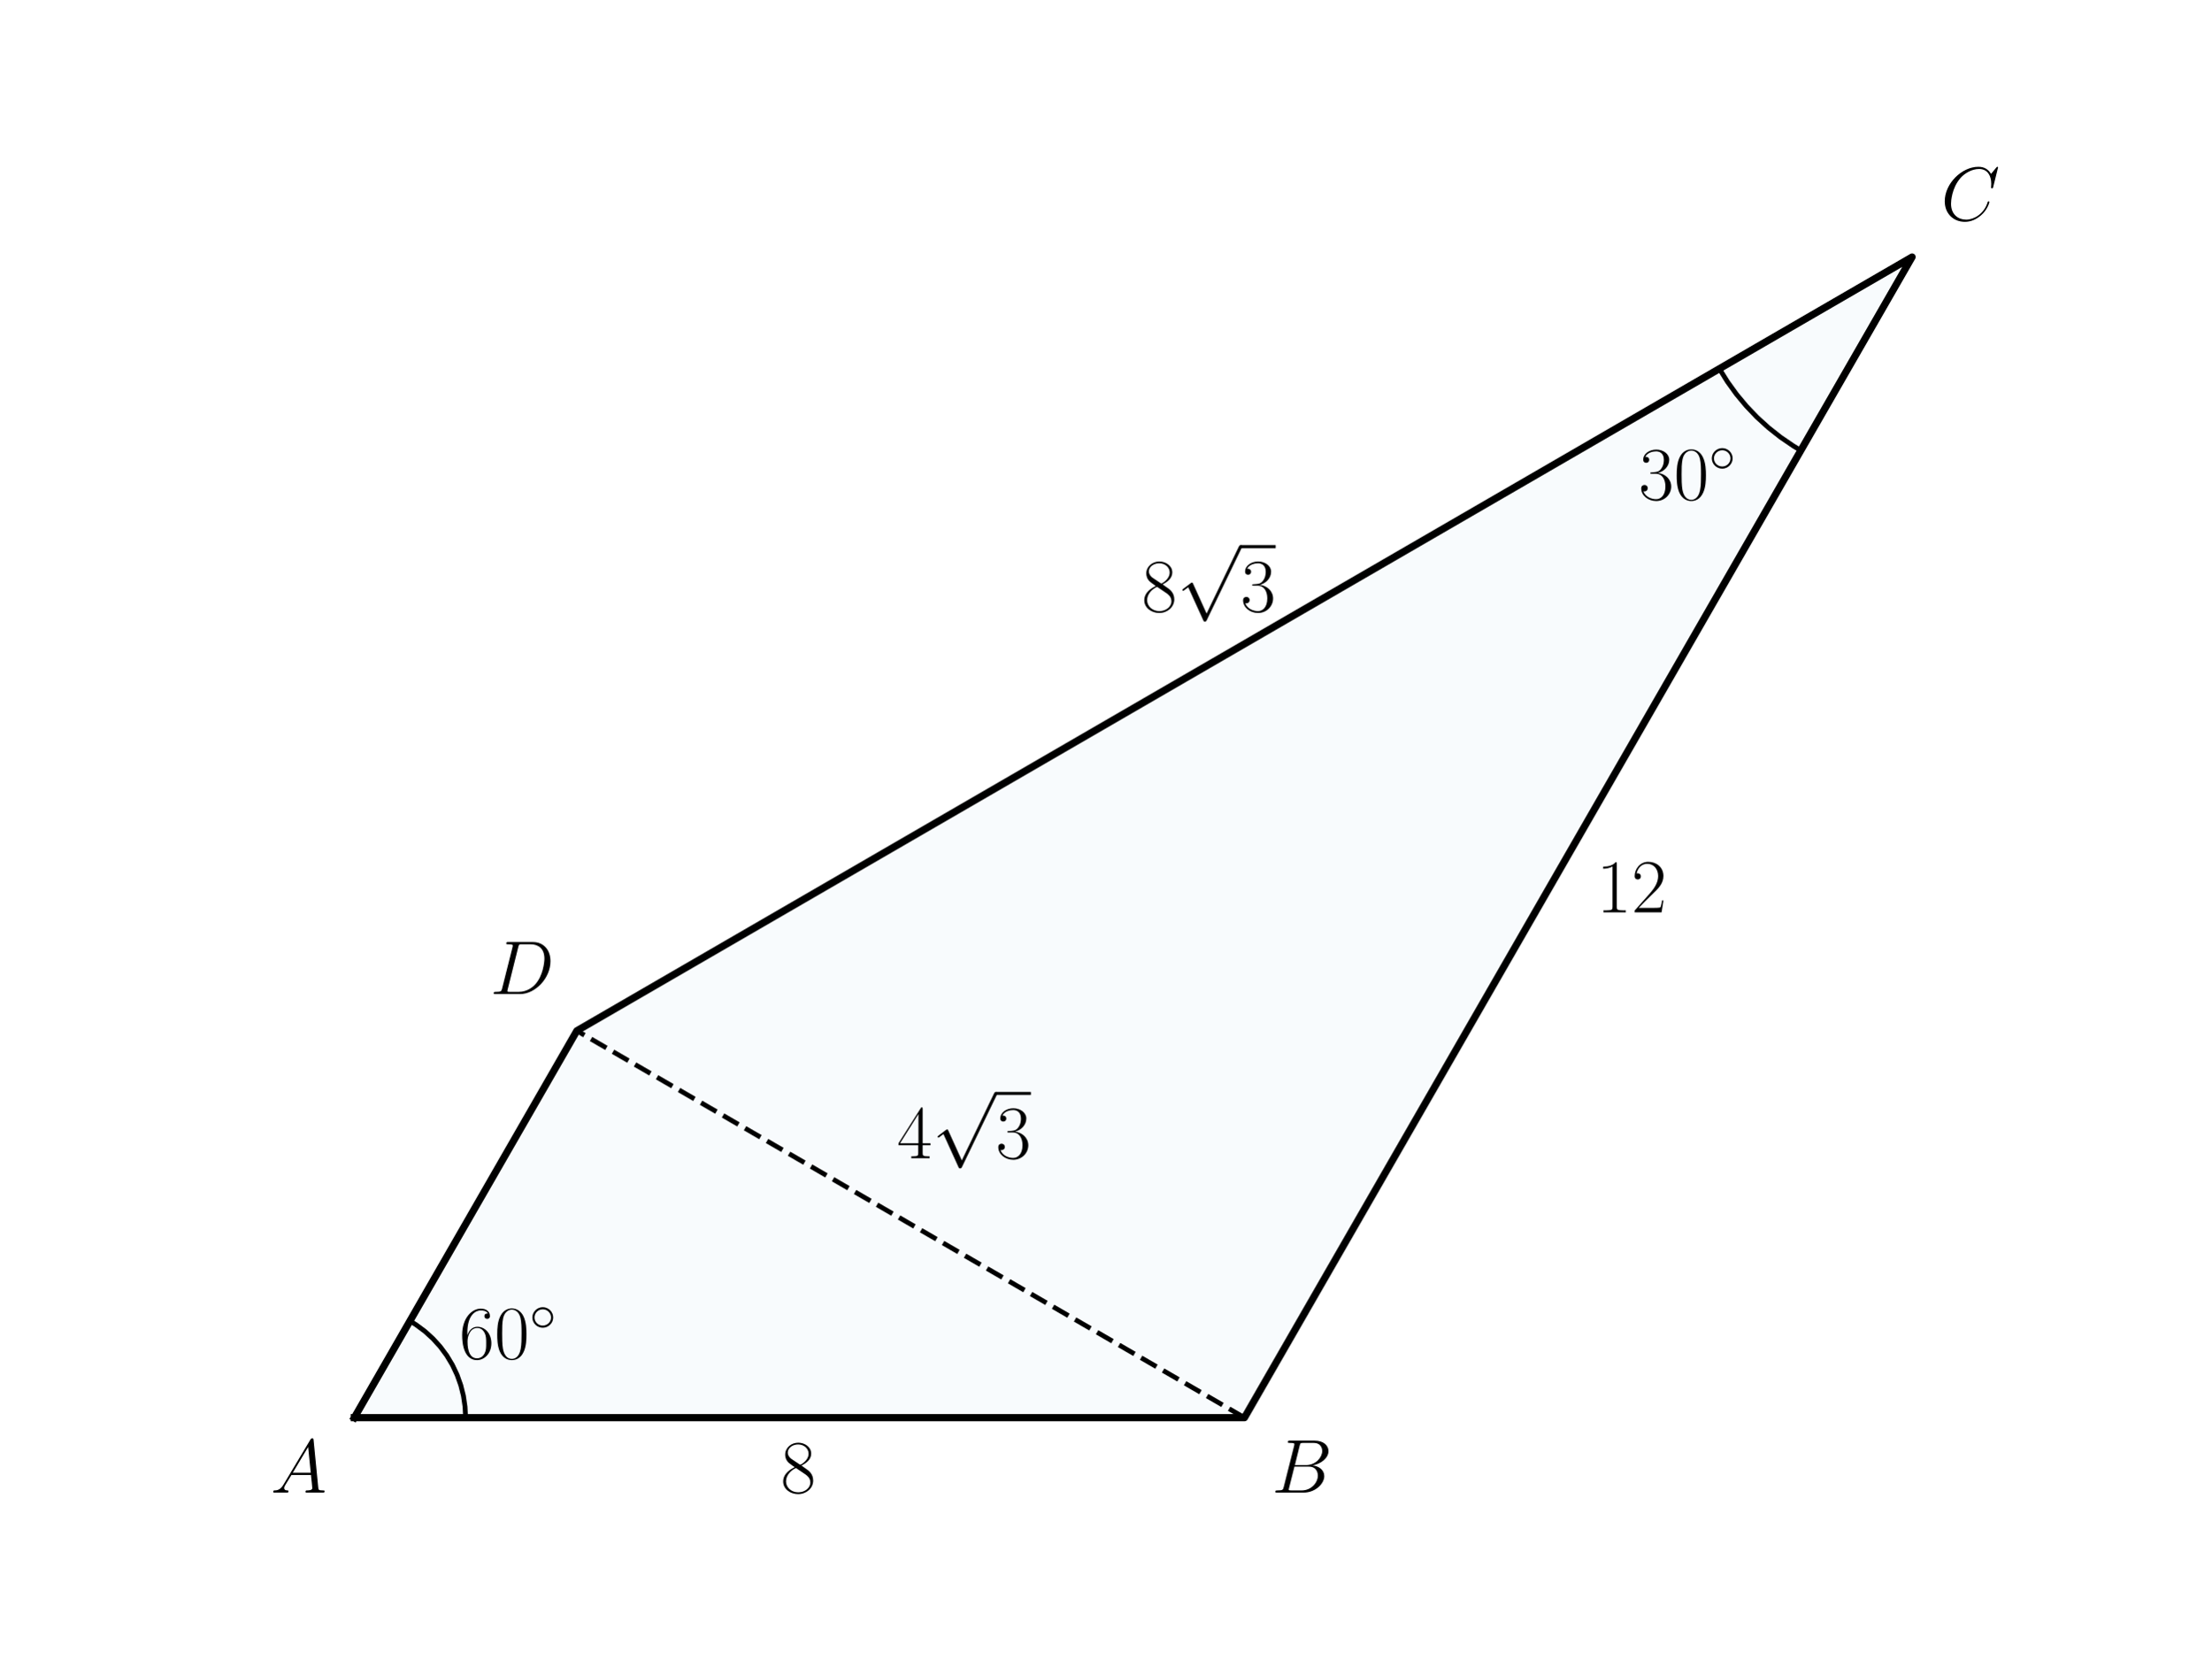
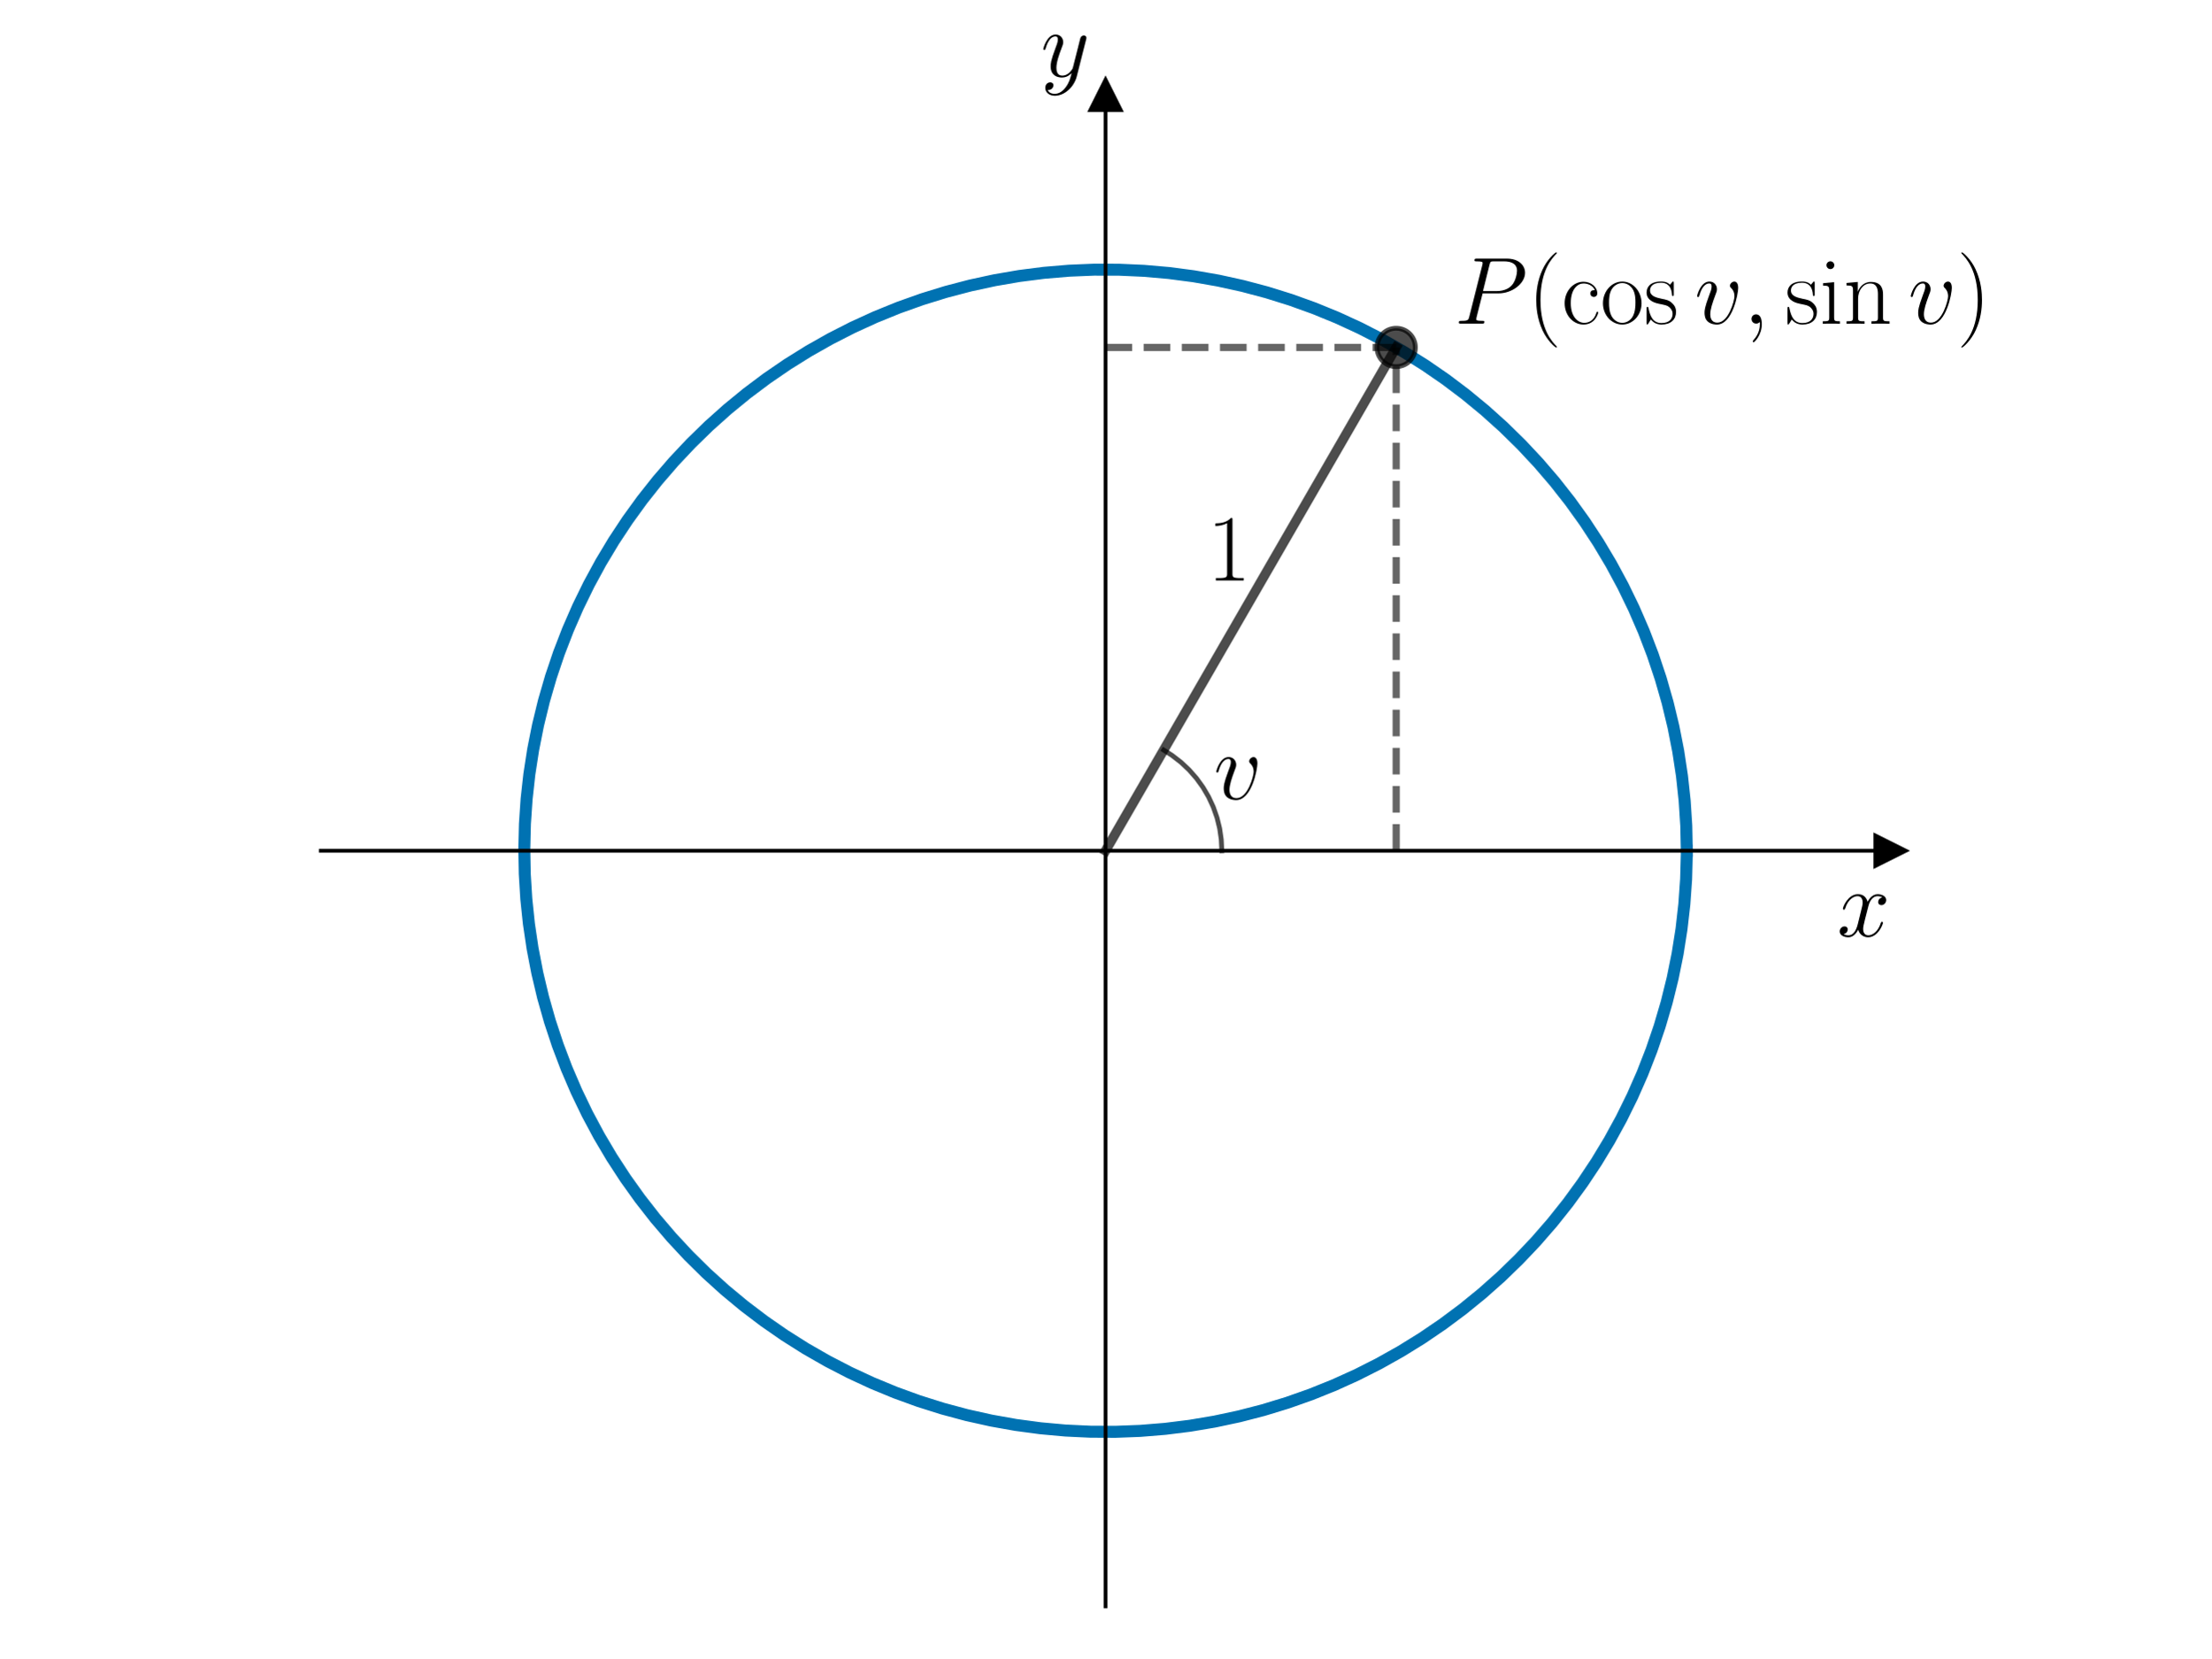
<svg xmlns="http://www.w3.org/2000/svg" xmlns:xlink="http://www.w3.org/1999/xlink" width="460.8pt" height="345.6pt" viewBox="0 0 460.8 345.6" version="1.1">
  <defs>
    <style type="text/css">*{stroke-linejoin: round; stroke-linecap: butt}</style>
  </defs>
  <g id="figure_1">
    <g id="patch_1">
      <path d="M 0 345.6  L 460.8 345.6  L 460.8 0  L 0 0  L 0 345.6  z " style="fill: none" />
    </g>
    <g id="axes_1">
      <g id="patch_2">
-         <path d="M 73.833 295.488  L 259.35 295.488  L 398.487 53.568  L 120.212 214.848  z " clip-path="url(#p1510410a56)" style="fill: #0072b2; opacity: 0.03; stroke: #0072b2; stroke-linejoin: miter" />
+         <path d="M 66.861 334.8  L 393.939 334.8  L 393.939 19.836  L 66.861 19.836  L 66.861 334.8  z " style="fill: none" />
+       </g>
+       <g id="matplotlib.axis_1">
+         <g id="text_1">
+           <g transform="translate(382.852 195.1552) scale(0.2 -0.2)">
+             <defs>
+               <path id="CMMI12-78" d="M 3034 2606  C 2829 2567 2752 2414 2752 2293  C 2752 2139 2874 2088 2963 2088  C 3155 2088 3290 2254 3290 2427  C 3290 2695 2982 2816 2714 2816  C 2323 2816 2106 2433 2048 2312  C 1901 2816 1504 2816 1389 2816  C 736 2816 390 1980 390 1839  C 390 1814 416 1782 461 1782  C 512 1782 525 1820 538 1846  C 755 2555 1184 2689 1370 2689  C 1658 2689 1715 2420 1715 2267  C 1715 2127 1677 1980 1600 1673  L 1382 798  C 1286 415 1101 64 762 64  C 730 64 570 64 435 147  C 666 192 717 383 717 460  C 717 588 621 664 499 664  C 346 664 179 530 179 326  C 179 57 480 -64 755 -64  C 1062 -64 1280 179 1414 441  C 1517 64 1837 -64 2074 -64  C 2726 -64 3072 773 3072 913  C 3072 945 3046 971 3008 971  C 2950 971 2944 939 2925 888  C 2752 326 2381 64 2093 64  C 1869 64 1747 230 1747 492  C 1747 632 1773 734 1875 1156  L 2099 2024  C 2195 2408 2413 2689 2707 2689  C 2720 2689 2899 2689 3034 2606  z " transform="scale(0.015625)" />
+             </defs>
+             <use xlink:href="#CMMI12-78" transform="scale(0.996264)" />
+           </g>
+         </g>
+       </g>
+       <g id="matplotlib.axis_2">
+         <g id="text_2">
+           <g transform="translate(216.8872 15.96068) scale(0.2 -0.2)">
+             <defs>
+               <path id="CMMI12-79" d="M 1683 -700  C 1510 -939 1261 -1152 947 -1152  C 870 -1152 563 -1152 467 -889  C 486 -895 518 -895 531 -895  C 723 -895 851 -729 851 -582  C 851 -435 730 -384 634 -384  C 531 -384 307 -458 307 -759  C 307 -1071 582 -1286 947 -1286  C 1587 -1286 2234 -700 2413 6  L 3040 2485  C 3046 2517 3059 2556 3059 2594  C 3059 2689 2982 2753 2886 2753  C 2829 2753 2694 2727 2643 2535  L 2170 658  C 2138 543 2138 530 2086 460  C 1958 281 1747 64 1440 64  C 1082 64 1050 415 1050 588  C 1050 952 1222 1443 1395 1903  C 1466 2088 1504 2178 1504 2305  C 1504 2574 1312 2816 998 2816  C 410 2816 173 1890 173 1839  C 173 1814 198 1782 243 1782  C 301 1782 307 1807 333 1897  C 486 2433 730 2689 979 2689  C 1037 2689 1146 2689 1146 2478  C 1146 2312 1075 2127 979 1884  C 666 1047 666 837 666 683  C 666 77 1101 -64 1421 -64  C 1606 -64 1837 -6 2061 230  L 2067 224  C 1971 -147 1907 -392 1683 -700  z " transform="scale(0.015625)" />
+             </defs>
+             <use xlink:href="#CMMI12-79" transform="scale(0.996264)" />
+           </g>
+         </g>
      </g>
      <g id="line2d_1">
-         <path d="M 358.322 76.847  L 360.019 79.575  L 361.899 82.179  L 363.954 84.647  L 366.174 86.966  L 368.548 89.126  L 371.065 91.116  L 373.713 92.927  L 375.298 93.888  L 375.298 93.888  " clip-path="url(#p1510410a56)" style="fill: none; stroke: #000000; stroke-linecap: square" />
+         <defs>
+           <path id="m97ee4f9bef" d="M 3 0  L -3 -3  L -3 3  z " style="stroke: #000000; stroke-linejoin: miter" />
+         </defs>
+         <g>
+           <use xlink:href="#m97ee4f9bef" x="393.939" y="177.318" style="stroke: #000000; stroke-linejoin: miter" />
+         </g>
      </g>
      <g id="line2d_2">
-         <path d="M 259.35 295.488  L 120.212 214.848  " clip-path="url(#p1510410a56)" style="fill: none; stroke-dasharray: 3.7,1.6; stroke-dashoffset: 0; stroke: #000000" />
+         <defs>
+           <path id="m3aedd67264" d="M 0 -3  L -3 3  L 3 3  z " style="stroke: #000000; stroke-linejoin: miter" />
+         </defs>
+         <g>
+           <use xlink:href="#m3aedd67264" x="230.4" y="19.836" style="stroke: #000000; stroke-linejoin: miter" />
+         </g>
      </g>
      <g id="line2d_3">
-         <path d="M 97.022 295.488  L 96.91 293.204  L 96.576 290.942  L 96.022 288.724  L 95.254 286.571  L 94.279 284.505  L 93.107 282.544  L 91.749 280.708  L 90.218 279.015  L 88.529 277.481  L 86.698 276.12  L 85.428 275.328  L 85.428 275.328  " clip-path="url(#p1510410a56)" style="fill: none; stroke: #000000; stroke-linecap: square" />
+         <path d="M 351.54 177.318  L 351.428 172.112  L 351.092 166.915  L 350.534 161.737  L 349.753 156.588  L 348.752 151.477  L 347.532 146.414  L 346.095 141.408  L 344.445 136.469  L 342.584 131.605  L 340.515 126.826  L 338.243 122.14  L 335.772 117.555  L 333.106 113.082  L 330.25 108.727  L 327.21 104.499  L 323.991 100.405  L 320.599 96.453  L 317.04 92.651  L 313.321 89.006  L 309.448 85.524  L 305.43 82.211  L 301.273 79.074  L 296.985 76.119  L 292.574 73.35  L 288.048 70.774  L 283.415 68.395  L 278.685 66.217  L 273.865 64.244  L 268.965 62.481  L 263.993 60.929  L 258.96 59.593  L 253.874 58.474  L 248.744 57.575  L 243.58 56.897  L 238.393 56.442  L 233.19 56.21  L 227.982 56.202  L 222.779 56.418  L 217.589 56.858  L 212.424 57.519  L 207.292 58.403  L 202.202 59.506  L 197.164 60.827  L 192.188 62.363  L 187.283 64.111  L 182.457 66.069  L 177.72 68.233  L 173.08 70.598  L 168.546 73.16  L 164.126 75.915  L 159.829 78.857  L 155.663 81.981  L 151.634 85.281  L 147.751 88.752  L 144.021 92.386  L 140.45 96.177  L 137.046 100.118  L 133.814 104.202  L 130.761 108.42  L 127.892 112.767  L 125.212 117.232  L 122.727 121.809  L 120.44 126.488  L 118.357 131.261  L 116.481 136.119  L 114.816 141.053  L 113.364 146.055  L 112.128 151.114  L 111.111 156.221  L 110.315 161.368  L 109.74 166.544  L 109.389 171.74  L 109.261 176.946  L 109.357 182.153  L 109.676 187.351  L 110.219 192.531  L 110.984 197.682  L 111.97 202.796  L 113.174 207.862  L 114.595 212.872  L 116.23 217.817  L 118.076 222.686  L 120.13 227.472  L 122.388 232.165  L 124.845 236.757  L 127.497 241.239  L 130.339 245.603  L 133.367 249.84  L 136.573 253.944  L 139.954 257.905  L 143.501 261.718  L 147.209 265.375  L 151.07 268.87  L 155.078 272.195  L 159.226 275.344  L 163.505 278.313  L 167.907 281.095  L 172.425 283.685  L 177.051 286.078  L 181.775 288.271  L 186.588 290.258  L 191.483 292.037  L 196.449 293.603  L 201.479 294.955  L 206.562 296.089  L 211.688 297.004  L 216.85 297.698  L 222.036 298.169  L 227.238 298.417  L 232.446 298.441  L 237.65 298.241  L 242.841 297.818  L 248.008 297.171  L 253.143 296.304  L 258.236 295.216  L 263.278 293.911  L 268.259 292.39  L 273.169 290.657  L 278.001 288.714  L 282.745 286.565  L 287.392 284.214  L 291.934 281.666  L 296.362 278.925  L 300.668 275.996  L 304.844 272.884  L 308.883 269.597  L 312.777 266.138  L 316.518 262.515  L 320.1 258.735  L 323.517 254.805  L 326.761 250.731  L 329.827 246.522  L 332.71 242.184  L 335.403 237.727  L 337.902 233.158  L 340.203 228.486  L 342.301 223.719  L 344.192 218.867  L 345.872 213.938  L 347.34 208.941  L 348.591 203.886  L 349.623 198.781  L 350.436 193.637  L 351.026 188.463  L 351.394 183.268  L 351.538 178.062  L 351.54 177.318  L 351.54 177.318  " clip-path="url(#p85a78e3f07)" style="fill: none; stroke: #0072b2; stroke-width: 2.5; stroke-linecap: square" />
      </g>
      <g id="line2d_4">
-         <path d="M 73.833 295.488  L 259.35 295.488  L 398.487 53.568  L 120.212 214.848  L 73.833 295.488  " clip-path="url(#p1510410a56)" style="fill: none; stroke: #000000; stroke-width: 1.5; stroke-linecap: square" />
+         <path d="M 230.4 177.318  L 290.97 72.408  " clip-path="url(#p85a78e3f07)" style="fill: none; stroke: #000000; stroke-opacity: 0.7; stroke-width: 2; stroke-linecap: square" />
      </g>
-       <g id="text_1">
-         <g transform="translate(341.5145 104.1106) scale(0.16 -0.16)">
-           <defs>
-             <path id="CMR17-33" d="M 1414 2157  C 1984 2157 2234 1662 2234 1090  C 2234 320 1824 25 1453 25  C 1114 25 563 194 390 693  C 422 680 454 680 486 680  C 640 680 755 782 755 948  C 755 1133 614 1216 486 1216  C 378 1216 211 1165 211 926  C 211 335 787 -128 1466 -128  C 2176 -128 2720 430 2720 1085  C 2720 1707 2208 2157 1600 2227  C 2086 2328 2554 2756 2554 3329  C 2554 3820 2048 4179 1472 4179  C 890 4179 378 3829 378 3329  C 378 3110 544 3072 627 3072  C 762 3072 877 3155 877 3321  C 877 3486 762 3569 627 3569  C 602 3569 570 3569 544 3557  C 730 3959 1235 4032 1459 4032  C 1683 4032 2106 3925 2106 3320  C 2106 3143 2080 2828 1862 2550  C 1670 2304 1453 2304 1242 2284  C 1210 2284 1062 2269 1037 2269  C 992 2263 966 2257 966 2208  C 966 2163 973 2157 1101 2157  L 1414 2157  z " transform="scale(0.015625)" />
-             <path id="CMR17-30" d="M 2688 2025  C 2688 2416 2682 3080 2413 3591  C 2176 4039 1798 4198 1466 4198  C 1158 4198 768 4058 525 3597  C 269 3118 243 2524 243 2025  C 243 1661 250 1106 448 619  C 723 -39 1216 -128 1466 -128  C 1760 -128 2208 -7 2470 600  C 2662 1042 2688 1559 2688 2025  z M 1466 -26  C 1056 -26 813 325 723 812  C 653 1188 653 1738 653 2096  C 653 2588 653 2997 736 3387  C 858 3929 1216 4096 1466 4096  C 1728 4096 2067 3923 2189 3400  C 2272 3036 2278 2607 2278 2096  C 2278 1680 2278 1169 2202 792  C 2067 95 1690 -26 1466 -26  z " transform="scale(0.015625)" />
-             <path id="CMSY10-e" d="M 2842 1600  C 2842 2277 2272 2828 1600 2828  C 909 2828 352 2264 352 1600  C 352 930 909 372 1600 372  C 2272 372 2842 923 2842 1600  z M 1600 628  C 1043 628 608 1070 608 1600  C 608 2130 1050 2572 1600 2572  C 2131 2572 2586 2142 2586 1600  C 2586 1058 2131 628 1600 628  z " transform="scale(0.015625)" />
-           </defs>
-           <use xlink:href="#CMR17-33" transform="scale(0.996264)" />
-           <use xlink:href="#CMR17-30" transform="translate(45.69048 0) scale(0.996264)" />
-           <use xlink:href="#CMSY10-e" transform="translate(91.38095 36.15364) scale(0.697382)" />
+       <g id="LineCollection_1">
+         <path d="M 290.97 177.318  L 290.97 72.408  " clip-path="url(#p85a78e3f07)" style="fill: none; stroke-dasharray: 5.55,2.4; stroke-dashoffset: 0; stroke: #000000; stroke-opacity: 0.6; stroke-width: 1.5" />
+       </g>
+       <g id="LineCollection_2">
+         <path d="M 230.4 72.408  L 290.97 72.408  " clip-path="url(#p85a78e3f07)" style="fill: none; stroke-dasharray: 5.55,2.4; stroke-dashoffset: 0; stroke: #000000; stroke-opacity: 0.6; stroke-width: 1.5" />
+       </g>
+       <g id="line2d_5">
+         <path d="M 254.628 177.318  L 254.516 174.99  L 254.181 172.684  L 253.626 170.421  L 252.855 168.222  L 251.878 166.106  L 250.701 164.095  L 249.337 162.205  L 247.797 160.456  L 246.097 158.862  L 244.251 157.44  L 242.514 156.336  L 242.514 156.336  " clip-path="url(#p85a78e3f07)" style="fill: none; stroke: #000000; stroke-opacity: 0.7; stroke-linecap: square" />
+       </g>
+       <g id="line2d_6">
+         <defs>
+           <path id="m9437a4cad4" d="M 0 4  C 1.061 4 2.078 3.579 2.828 2.828  C 3.579 2.078 4 1.061 4 0  C 4 -1.061 3.579 -2.078 2.828 -2.828  C 2.078 -3.579 1.061 -4 0 -4  C -1.061 -4 -2.078 -3.579 -2.828 -2.828  C -3.579 -2.078 -4 -1.061 -4 0  C -4 1.061 -3.579 2.078 -2.828 2.828  C -2.078 3.579 -1.061 4 0 4  z " style="stroke: #000000; stroke-opacity: 0.7" />
+         </defs>
+         <g clip-path="url(#p85a78e3f07)">
+           <use xlink:href="#m9437a4cad4" x="290.97" y="72.408" style="fill-opacity: 0.7; stroke: #000000; stroke-opacity: 0.7" />
        </g>
      </g>
-       <g id="text_2">
-         <g transform="translate(186.9298 241.4156) scale(0.16 -0.16)">
-           <defs>
-             <path id="CMR17-34" d="M 2150 4122  C 2150 4256 2144 4256 2029 4256  L 128 1254  L 128 1088  L 1779 1088  L 1779 457  C 1779 224 1766 160 1318 160  L 1197 160  L 1197 0  C 1402 0 1747 0 1965 0  C 2182 0 2528 0 2733 0  L 2733 160  L 2611 160  C 2163 160 2150 224 2150 457  L 2150 1088  L 2803 1088  L 2803 1254  L 2150 1254  L 2150 4122  z M 1798 3703  L 1798 1254  L 256 1254  L 1798 3703  z " transform="scale(0.015625)" />
-             <path id="CMSY10-70" d="M 2490 -5472  L 1363 -2982  C 1318 -2880 1286 -2880 1267 -2880  C 1261 -2880 1229 -2880 1158 -2931  L 550 -3392  C 467 -3456 467 -3475 467 -3494  C 467 -3526 486 -3565 531 -3565  C 570 -3565 678 -3475 749 -3424  C 787 -3393 883 -3323 954 -3271  L 2214 -6042  C 2259 -6144 2291 -6144 2349 -6144  C 2445 -6144 2464 -6106 2509 -6016  L 5414 0  C 5459 90 5459 115 5459 128  C 5459 192 5408 256 5331 256  C 5280 256 5235 224 5184 122  L 2490 -5472  z " transform="scale(0.015625)" />
-           </defs>
-           <use xlink:href="#CMR17-34" transform="scale(0.996264)" />
-           <use xlink:href="#CMSY10-70" transform="translate(45.69048 82.42146) scale(0.996264)" />
-           <use xlink:href="#CMR17-33" transform="translate(128.7127 0) scale(0.996264)" />
-           <path d="M 128.713 82.421  L 174.403 82.421  L 174.403 86.406  L 128.713 86.406  L 128.713 82.421  z " />
-         </g>
+       <g id="patch_3">
+         <path d="M 230.4 334.8  L 230.4 19.836  " style="fill: none; stroke: #000000; stroke-width: 0.8; stroke-linejoin: miter; stroke-linecap: square" />
+       </g>
+       <g id="patch_4">
+         <path d="M 393.939 334.8  L 393.939 19.836  " style="fill: none" />
+       </g>
+       <g id="patch_5">
+         <path d="M 66.861 177.318  L 393.939 177.318  " style="fill: none; stroke: #000000; stroke-width: 0.8; stroke-linejoin: miter; stroke-linecap: square" />
+       </g>
+       <g id="patch_6">
+         <path d="M 66.861 19.836  L 393.939 19.836  " style="fill: none" />
      </g>
      <g id="text_3">
-         <g transform="translate(95.70466 283.1779) scale(0.16 -0.16)">
+         <g transform="translate(251.5469 120.9874) scale(0.2 -0.2)">
          <defs>
-             <path id="CMR17-36" d="M 678 2176  C 678 3690 1395 4032 1811 4032  C 1946 4032 2272 4009 2400 3776  C 2298 3776 2106 3776 2106 3553  C 2106 3381 2246 3323 2336 3323  C 2394 3323 2566 3348 2566 3560  C 2566 3954 2246 4179 1805 4179  C 1043 4179 243 3390 243 1984  C 243 253 966 -128 1478 -128  C 2099 -128 2688 427 2688 1283  C 2688 2081 2170 2662 1517 2662  C 1126 2662 838 2407 678 1960  L 678 2176  z M 1478 25  C 691 25 691 1200 691 1436  C 691 1896 909 2560 1504 2560  C 1613 2560 1926 2560 2138 2120  C 2253 1870 2253 1609 2253 1289  C 2253 944 2253 690 2118 434  C 1978 171 1773 25 1478 25  z " transform="scale(0.015625)" />
+             <path id="CMR17-31" d="M 1702 4058  C 1702 4192 1696 4192 1606 4192  C 1357 3916 979 3827 621 3827  C 602 3827 570 3827 563 3808  C 557 3795 557 3782 557 3648  C 755 3648 1088 3686 1344 3839  L 1344 461  C 1344 236 1331 160 781 160  L 589 160  L 589 0  C 896 0 1216 0 1523 0  C 1830 0 2150 0 2458 0  L 2458 160  L 2266 160  C 1715 160 1702 230 1702 458  L 1702 4058  z " transform="scale(0.015625)" />
          </defs>
-           <use xlink:href="#CMR17-36" transform="scale(0.996264)" />
-           <use xlink:href="#CMR17-30" transform="translate(45.69048 0) scale(0.996264)" />
-           <use xlink:href="#CMSY10-e" transform="translate(91.38095 36.15364) scale(0.697382)" />
+           <use xlink:href="#CMR17-31" transform="scale(0.996264)" />
        </g>
      </g>
      <g id="text_4">
-         <g transform="translate(237.947 127.4393) scale(0.16 -0.16)">
+         <g transform="translate(252.9404 166.5623) scale(0.2 -0.2)">
          <defs>
-             <path id="CMR17-38" d="M 1741 2264  C 2144 2467 2554 2773 2554 3263  C 2554 3841 1990 4179 1472 4179  C 890 4179 378 3759 378 3180  C 378 3021 416 2747 666 2505  C 730 2442 998 2251 1171 2130  C 883 1983 211 1634 211 934  C 211 279 838 -128 1459 -128  C 2144 -128 2720 362 2720 1010  C 2720 1590 2330 1857 2074 2029  L 1741 2264  z M 902 2822  C 851 2854 595 3051 595 3351  C 595 3739 998 4032 1459 4032  C 1965 4032 2336 3676 2336 3262  C 2336 2669 1670 2331 1638 2331  C 1632 2331 1626 2331 1574 2370  L 902 2822  z M 2080 1519  C 2176 1449 2483 1240 2483 851  C 2483 381 2010 25 1472 25  C 890 25 448 438 448 940  C 448 1443 838 1862 1280 2060  L 2080 1519  z " transform="scale(0.015625)" />
+             <path id="CMMI12-76" d="M 2925 2389  C 2925 2791 2720 2816 2669 2816  C 2515 2816 2374 2663 2374 2535  C 2374 2459 2419 2414 2445 2389  C 2509 2331 2675 2159 2675 1827  C 2675 1558 2291 64 1523 64  C 1133 64 1056 390 1056 626  C 1056 945 1203 1392 1376 1852  C 1478 2114 1504 2178 1504 2305  C 1504 2574 1312 2816 998 2816  C 410 2816 173 1890 173 1839  C 173 1814 198 1782 243 1782  C 301 1782 307 1807 333 1897  C 486 2446 736 2689 979 2689  C 1037 2689 1146 2689 1146 2478  C 1146 2312 1075 2127 979 1884  C 672 1067 672 869 672 715  C 672 575 691 313 890 134  C 1120 -64 1440 -64 1498 -64  C 2560 -64 2925 2024 2925 2389  z " transform="scale(0.015625)" />
          </defs>
-           <use xlink:href="#CMR17-38" transform="scale(0.996264)" />
-           <use xlink:href="#CMSY10-70" transform="translate(45.69048 82.42146) scale(0.996264)" />
-           <use xlink:href="#CMR17-33" transform="translate(128.7127 0) scale(0.996264)" />
-           <path d="M 128.713 82.421  L 174.403 82.421  L 174.403 86.406  L 128.713 86.406  L 128.713 82.421  z " />
+           <use xlink:href="#CMMI12-76" transform="scale(0.996264)" />
        </g>
      </g>
      <g id="text_5">
-         <g transform="translate(332.7093 190.1524) scale(0.16 -0.16)">
+         <g transform="translate(303.0839 67.4433) scale(0.2 -0.2)">
          <defs>
-             <path id="CMR17-31" d="M 1702 4058  C 1702 4192 1696 4192 1606 4192  C 1357 3916 979 3827 621 3827  C 602 3827 570 3827 563 3808  C 557 3795 557 3782 557 3648  C 755 3648 1088 3686 1344 3839  L 1344 461  C 1344 236 1331 160 781 160  L 589 160  L 589 0  C 896 0 1216 0 1523 0  C 1830 0 2150 0 2458 0  L 2458 160  L 2266 160  C 1715 160 1702 230 1702 458  L 1702 4058  z " transform="scale(0.015625)" />
-             <path id="CMR17-32" d="M 2669 989  L 2554 989  C 2490 536 2438 459 2413 420  C 2381 369 1920 369 1830 369  L 602 369  C 832 619 1280 1072 1824 1597  C 2214 1967 2669 2402 2669 3035  C 2669 3790 2067 4224 1395 4224  C 691 4224 262 3604 262 3030  C 262 2780 448 2748 525 2748  C 589 2748 781 2787 781 3010  C 781 3207 614 3264 525 3264  C 486 3264 448 3258 422 3245  C 544 3790 915 4058 1306 4058  C 1862 4058 2227 3617 2227 3035  C 2227 2479 1901 2000 1536 1584  L 262 146  L 262 0  L 2515 0  L 2669 989  z " transform="scale(0.015625)" />
+             <path id="CMMI12-50" d="M 1894 2023  L 2970 2023  C 3853 2023 4736 2673 4736 3401  C 4736 3898 4314 4352 3507 4352  L 1530 4352  C 1408 4352 1350 4352 1350 4231  C 1350 4167 1408 4167 1504 4167  C 1894 4167 1894 4116 1894 4046  C 1894 4034 1894 3995 1869 3899  L 1005 472  C 947 249 934 185 486 185  C 365 185 301 185 301 70  C 301 0 358 0 397 0  C 518 0 646 0 768 0  L 1517 0  C 1638 0 1773 0 1894 0  C 1946 0 2016 0 2016 121  C 2016 185 1958 185 1862 185  C 1478 185 1472 230 1472 293  C 1472 325 1478 369 1485 401  L 1894 2023  z M 2355 3930  C 2413 4167 2438 4167 2688 4167  L 3322 4167  C 3802 4167 4198 4013 4198 3535  C 4198 3369 4115 2827 3821 2534  C 3712 2419 3405 2176 2822 2176  L 1920 2176  L 2355 3930  z " transform="scale(0.015625)" />
+             <path id="CMR17-28" d="M 1958 -1561  C 1958 -1555 1958 -1542 1939 -1523  C 1645 -1224 858 -407 858 1581  C 858 3569 1632 4379 1946 4697  C 1946 4704 1958 4717 1958 4736  C 1958 4755 1939 4768 1914 4768  C 1843 4768 1299 4296 986 3594  C 666 2887 576 2199 576 1588  C 576 1128 621 351 1005 -471  C 1312 -1135 1837 -1600 1914 -1600  C 1946 -1600 1958 -1587 1958 -1561  z " transform="scale(0.015625)" />
+             <path id="CMR17-63" d="M 2234 2240  C 2112 2240 1933 2240 1933 2017  C 1933 1838 2080 1787 2163 1787  C 2208 1787 2394 1807 2394 2024  C 2394 2467 1958 2803 1466 2803  C 787 2803 211 2178 211 1363  C 211 516 813 -64 1466 -64  C 2259 -64 2458 677 2458 748  C 2458 774 2451 793 2406 793  C 2362 793 2355 787 2330 703  C 2163 180 1798 51 1523 51  C 1114 51 621 427 621 1369  C 621 2338 1094 2688 1472 2688  C 1722 2688 2093 2573 2234 2240  z " transform="scale(0.015625)" />
+             <path id="CMR17-6f" d="M 2758 1356  C 2758 2176 2163 2816 1466 2816  C 768 2816 173 2176 173 1356  C 173 551 768 -64 1466 -64  C 2163 -64 2758 551 2758 1356  z M 1466 51  C 1165 51 909 230 762 480  C 602 767 582 1126 582 1408  C 582 1677 595 2010 762 2298  C 890 2509 1139 2714 1466 2714  C 1754 2714 1997 2554 2150 2330  C 2349 2029 2349 1607 2349 1408  C 2349 1158 2336 775 2163 467  C 1984 173 1709 51 1466 51  z " transform="scale(0.015625)" />
+             <path id="CMR17-73" d="M 1978 2697  C 1978 2813 1971 2819 1933 2819  C 1907 2819 1901 2813 1824 2717  C 1805 2691 1747 2626 1728 2601  C 1523 2819 1235 2819 1126 2819  C 416 2819 160 2447 160 2076  C 160 1498 813 1365 998 1325  C 1402 1243 1542 1217 1677 1101  C 1760 1025 1901 884 1901 654  C 1901 384 1747 38 1158 38  C 602 38 403 460 288 1021  C 269 1110 269 1117 218 1117  C 166 1117 160 1110 160 983  L 160 63  C 160 -51 166 -58 205 -58  C 237 -58 243 -51 275 0  C 314 57 410 211 448 276  C 576 103 800 -64 1158 -64  C 1792 -64 2131 283 2131 784  C 2131 1112 1958 1285 1875 1362  C 1683 1561 1459 1606 1190 1657  C 838 1735 390 1825 390 2217  C 390 2383 480 2737 1126 2737  C 1811 2737 1850 2094 1862 1888  C 1869 1856 1901 1849 1920 1849  C 1978 1849 1978 1869 1978 1978  L 1978 2697  z " transform="scale(0.015625)" />
+             <path id="CMMI12-3b" d="M 1248 -31  C 1248 343 1126 619 864 619  C 659 619 557 453 557 313  C 557 172 653 0 870 0  C 954 0 1024 26 1082 83  C 1094 96 1101 96 1107 96  C 1120 96 1120 5 1120 -27  C 1120 -240 1082 -659 710 -1080  C 640 -1157 640 -1170 640 -1183  C 640 -1216 672 -1248 704 -1248  C 755 -1248 1248 -771 1248 -31  z " transform="scale(0.015625)" />
+             <path id="CMR17-69" d="M 992 3909  C 992 4049 877 4170 730 4170  C 589 4170 467 4056 467 3909  C 467 3769 582 3648 730 3648  C 870 3648 992 3763 992 3909  z M 243 2706  L 243 2541  C 602 2541 653 2502 653 2197  L 653 427  C 653 184 627 153 218 153  L 218 -13  C 371 0 646 0 806 0  C 960 0 1222 0 1370 -13  L 1370 153  C 992 153 979 191 979 420  L 979 2776  L 243 2706  z " transform="scale(0.015625)" />
+             <path id="CMR17-6e" d="M 2656 1933  C 2656 2259 2592 2790 1837 2790  C 1331 2790 1069 2400 973 2144  L 966 2144  L 966 2790  L 211 2720  L 211 2554  C 589 2554 646 2515 646 2208  L 646 428  C 646 184 621 153 211 153  L 211 -13  C 365 0 646 0 813 0  C 979 0 1267 0 1421 -13  L 1421 153  C 1011 153 986 178 986 428  L 986 1658  C 986 2247 1344 2688 1792 2688  C 2266 2688 2317 2266 2317 1958  L 2317 428  C 2317 184 2291 153 1882 153  L 1882 -13  C 2035 0 2317 0 2483 0  C 2650 0 2938 0 3091 -13  L 3091 153  C 2682 153 2656 178 2656 428  L 2656 1933  z " transform="scale(0.015625)" />
+             <path id="CMR17-29" d="M 1683 1581  C 1683 2040 1638 2817 1254 3639  C 947 4303 422 4768 346 4768  C 326 4768 301 4761 301 4729  C 301 4717 307 4710 314 4697  C 621 4378 1402 3568 1402 1584  C 1402 -407 627 -1217 314 -1537  C 307 -1549 301 -1556 301 -1568  C 301 -1600 326 -1600 346 -1600  C 416 -1600 960 -1128 1274 -426  C 1594 281 1683 969 1683 1581  z " transform="scale(0.015625)" />
          </defs>
-           <use xlink:href="#CMR17-31" transform="scale(0.996264)" />
-           <use xlink:href="#CMR17-32" transform="translate(45.69048 0) scale(0.996264)" />
-         </g>
-       </g>
-       <g id="text_6">
-         <g transform="translate(56.38769 311.1124) scale(0.16 -0.16)">
-           <defs>
-             <path id="CMMI12-41" d="M 1088 691  C 864 314 646 186 339 186  C 269 180 218 180 218 58  C 218 24 250 0 294 0  C 410 0 698 0 813 0  C 998 0 1203 0 1382 0  C 1421 0 1498 0 1498 122  C 1498 180 1446 186 1408 186  C 1261 186 1139 236 1139 388  C 1139 476 1178 546 1261 685  L 1747 1479  L 3379 1479  C 3386 1423 3386 1373 3392 1316  C 3411 1152 3488 495 3488 376  C 3488 186 3162 186 3059 186  C 2989 186 2918 186 2918 70  C 2918 0 2976 0 3014 0  C 3123 0 3251 0 3360 0  L 3725 0  C 4115 0 4397 0 4403 0  C 4448 0 4518 0 4518 122  C 4518 186 4461 186 4365 186  C 4013 186 4006 244 3987 434  L 3597 4404  C 3584 4531 3558 4544 3488 4544  C 3424 4544 3386 4531 3328 4435  L 1088 691  z M 1856 1664  L 3142 3819  L 3360 1664  L 1856 1664  z " transform="scale(0.015625)" />
-           </defs>
-           <use xlink:href="#CMMI12-41" transform="scale(0.996264)" />
-         </g>
-       </g>
-       <g id="text_7">
-         <g transform="translate(265.0158 311.1124) scale(0.16 -0.16)">
-           <defs>
-             <path id="CMMI12-42" d="M 2342 3921  C 2400 4160 2426 4160 2675 4160  L 3507 4160  C 4230 4160 4230 3544 4230 3485  C 4230 2966 3712 2304 2867 2304  L 1946 2304  L 2342 3921  z M 3424 2275  C 4122 2402 4755 2886 4755 3473  C 4755 3970 4314 4352 3590 4352  L 1536 4352  C 1414 4352 1357 4352 1357 4226  C 1357 4160 1414 4160 1510 4160  C 1901 4160 1901 4112 1901 4044  C 1901 4032 1901 3993 1875 3897  L 1011 472  C 954 249 941 185 493 185  C 371 185 307 185 307 70  C 307 0 346 0 474 0  L 2669 0  C 3648 0 4403 739 4403 1383  C 4403 1906 3942 2224 3424 2275  z M 2515 185  L 1651 185  C 1562 185 1549 185 1510 192  C 1440 198 1434 211 1434 261  C 1434 305 1446 343 1459 399  L 1907 2176  L 3110 2176  C 3866 2176 3866 1483 3866 1433  C 3866 828 3309 185 2515 185  z " transform="scale(0.015625)" />
-           </defs>
-           <use xlink:href="#CMMI12-42" transform="scale(0.996264)" />
-         </g>
-       </g>
-       <g id="text_8">
-         <g transform="translate(404.4987 45.91367) scale(0.16 -0.16)">
-           <defs>
-             <path id="CMMI12-43" d="M 4781 4423  C 4781 4480 4736 4480 4723 4480  C 4710 4480 4685 4480 4634 4416  L 4192 3882  C 3968 4264 3616 4480 3136 4480  C 1754 4480 320 3088 320 1595  C 320 533 1069 -128 2003 -128  C 2515 -128 2963 88 3334 400  C 3891 863 4058 1481 4058 1531  C 4058 1588 4006 1588 3987 1588  C 3930 1588 3923 1550 3910 1524  C 3616 534 2752 57 2112 57  C 1434 57 845 489 845 1391  C 845 1595 909 2700 1632 3532  C 1984 3939 2586 4295 3194 4295  C 3898 4295 4211 3717 4211 3068  C 4211 2903 4192 2764 4192 2738  C 4192 2681 4256 2681 4275 2681  C 4346 2681 4352 2687 4378 2801  L 4781 4423  z " transform="scale(0.015625)" />
-           </defs>
-           <use xlink:href="#CMMI12-43" transform="scale(0.996264)" />
-         </g>
-       </g>
-       <g id="text_9">
-         <g transform="translate(102.1376 207.1937) scale(0.16 -0.16)">
-           <defs>
-             <path id="CMMI12-44" d="M 1005 472  C 947 249 934 185 486 185  C 365 185 301 185 301 70  C 301 0 339 0 467 0  L 2496 0  C 3789 0 5050 1332 5050 2753  C 5050 3671 4499 4352 3584 4352  L 1530 4352  C 1408 4352 1350 4352 1350 4231  C 1350 4167 1408 4167 1504 4167  C 1894 4167 1894 4116 1894 4046  C 1894 4034 1894 3995 1869 3899  L 1005 472  z M 2355 3931  C 2413 4167 2438 4167 2688 4167  L 3392 4167  C 3994 4167 4544 3842 4544 2963  C 4544 2644 4416 1536 3795 835  C 3616 625 3130 185 2394 185  L 1664 185  C 1574 185 1562 185 1523 192  C 1453 198 1446 211 1446 262  C 1446 307 1459 345 1472 402  L 2355 3931  z " transform="scale(0.015625)" />
-           </defs>
-           <use xlink:href="#CMMI12-44" transform="scale(0.996264)" />
-         </g>
-       </g>
-       <g id="text_10">
-         <g transform="translate(162.6892 311.1124) scale(0.16 -0.16)">
-           <use xlink:href="#CMR17-38" transform="scale(0.996264)" />
+           <use xlink:href="#CMMI12-50" transform="scale(0.996264)" />
+           <use xlink:href="#CMR17-28" transform="translate(76.42582 0) scale(0.996264)" />
+           <use xlink:href="#CMR17-63" transform="translate(111.7066 0) scale(0.996264)" />
+           <use xlink:href="#CMR17-6f" transform="translate(152.1922 0) scale(0.996264)" />
+           <use xlink:href="#CMR17-73" transform="translate(197.8827 0) scale(0.996264)" />
+           <use xlink:href="#CMMI12-76" transform="translate(250.2885 0) scale(0.996264)" />
+           <use xlink:href="#CMMI12-3b" transform="translate(301.0236 0) scale(0.996264)" />
+           <use xlink:href="#CMR17-73" transform="translate(344.7252 0) scale(0.996264)" />
+           <use xlink:href="#CMR17-69" transform="translate(380.5266 0) scale(0.996264)" />
+           <use xlink:href="#CMR17-6e" transform="translate(405.3976 0) scale(0.996264)" />
+           <use xlink:href="#CMMI12-76" transform="translate(472.8974 0) scale(0.996264)" />
+           <use xlink:href="#CMR17-29" transform="translate(523.6326 0) scale(0.996264)" />
        </g>
      </g>
    </g>
  </g>
  <defs>
-     <clipPath id="p1510410a56">
-       <rect x="57.6" y="41.472" width="357.12" height="266.112" />
+     <clipPath id="p85a78e3f07">
+       <rect x="66.861" y="19.836" width="327.078" height="314.964" />
    </clipPath>
  </defs>
</svg>
